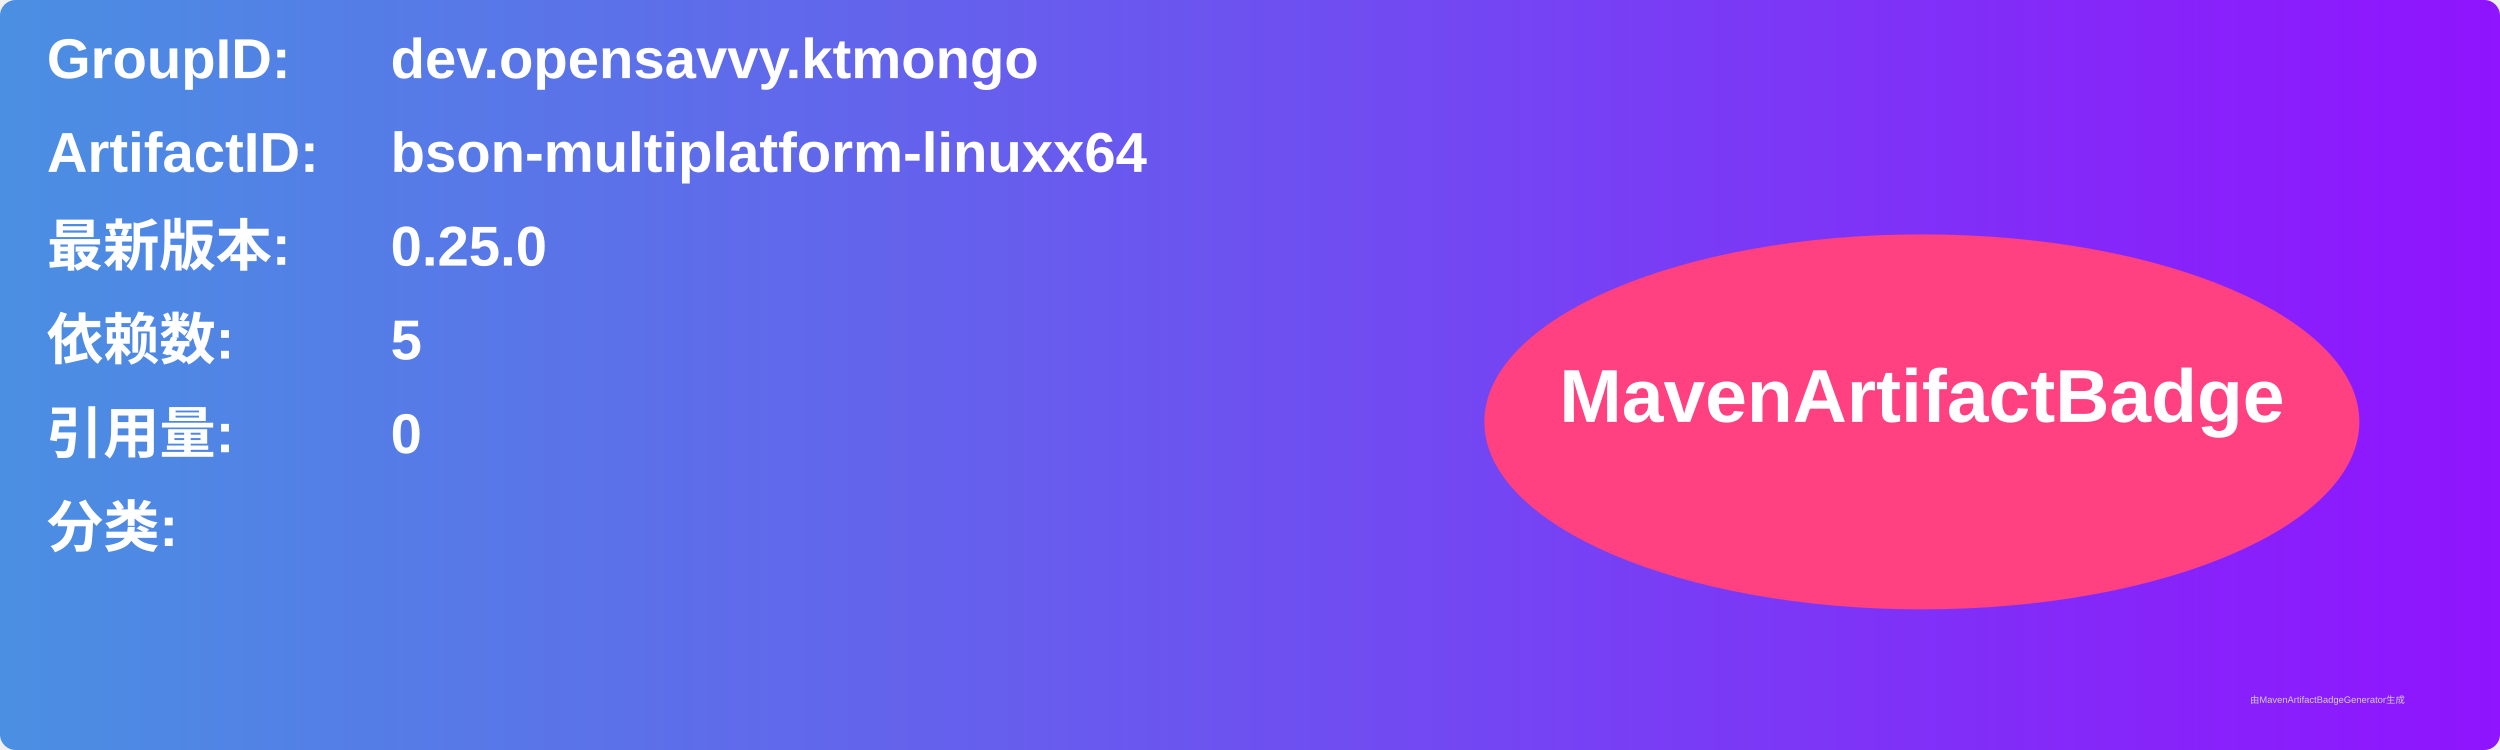
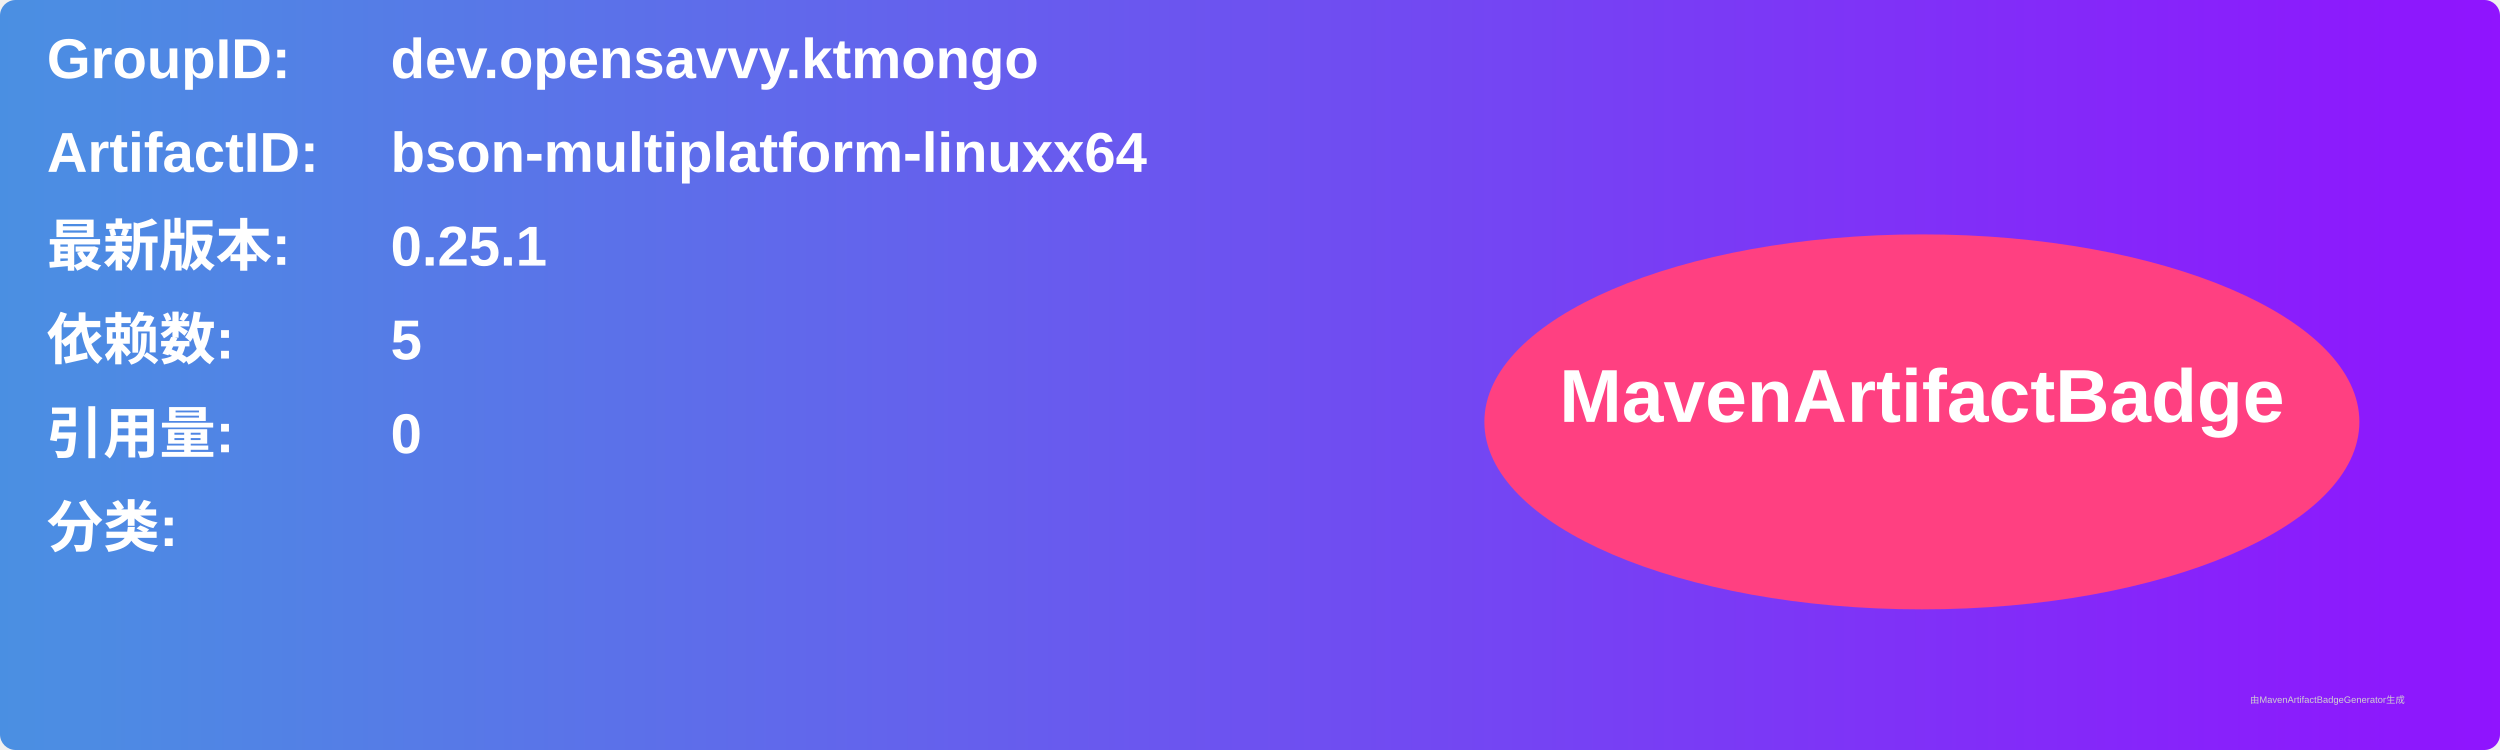
<svg xmlns="http://www.w3.org/2000/svg" width="800" height="240" viewBox="0 0 800 240">
  <linearGradient id="grad" x1="0%" y1="0%" x2="100%" y2="0%">
    <stop offset="0%" stop-color="#4a90e2" />
    <stop offset="100%" stop-color="#9013fe" />
  </linearGradient>
  <rect width="100%" height="100%" rx="5" ry="5" fill="url(#grad)" />
  <g transform="translate(15, 15)">
    <text x="0" y="10" font-family="Arial" font-size="18" fill="white" font-weight="bold" width="260">GroupID:</text>
    <text x="110" y="10" font-family="Arial" font-size="18" fill="white" font-weight="bold" width="460">dev.opensavvy.ktmongo</text>
    <text x="0" y="40" font-family="Arial" font-size="18" fill="white" font-weight="bold" width="260">ArtifactID:</text>
    <text x="110" y="40" font-family="Arial" font-size="18" fill="white" font-weight="bold" width="460">bson-multiplatform-linuxx64</text>
    <text x="0" y="70" font-family="Arial" font-size="18" fill="white" font-weight="bold">最新版本:</text>
    <text x="110" y="70" font-family="Arial" font-size="18" fill="white" font-weight="bold">
-       <tspan font-weight="bold">0.25.0</tspan>
+       <tspan font-weight="bold">0.25.1</tspan>
    </text>
    <text x="0" y="100" font-family="Arial" font-size="18" fill="white" font-weight="bold">依赖数: </text>
    <text x="110" y="100" font-family="Arial" font-size="18" fill="white">
      <tspan font-weight="bold">5</tspan>
    </text>
    <text x="0" y="130" font-family="Arial" font-size="18" fill="white" font-weight="bold">引用量: </text>
    <text x="110" y="130" font-family="Arial" font-size="18" fill="white">
      <tspan font-weight="bold">0</tspan>
    </text>
    <text x="0" y="160" font-family="Arial" font-size="18" fill="white" font-weight="bold">分类:</text>
    <text x="10" y="190" font-family="Arial" font-size="10" fill="white">
      <tspan font-weight="bold" />
    </text>
    <ellipse cx="600" cy="120" rx="140" ry="60" fill="#ff4081" />
    <text x="600" y="120" text-anchor="middle" font-family="Arial" font-size="24" fill="white" font-weight="bold">MavenArtifactBadge</text>
  </g>
  <text x="720" y="225" font-family="Arial" font-size="3" fill="#d0d0d0">由MavenArtifactBadgeGenerator生成</text>
</svg>
